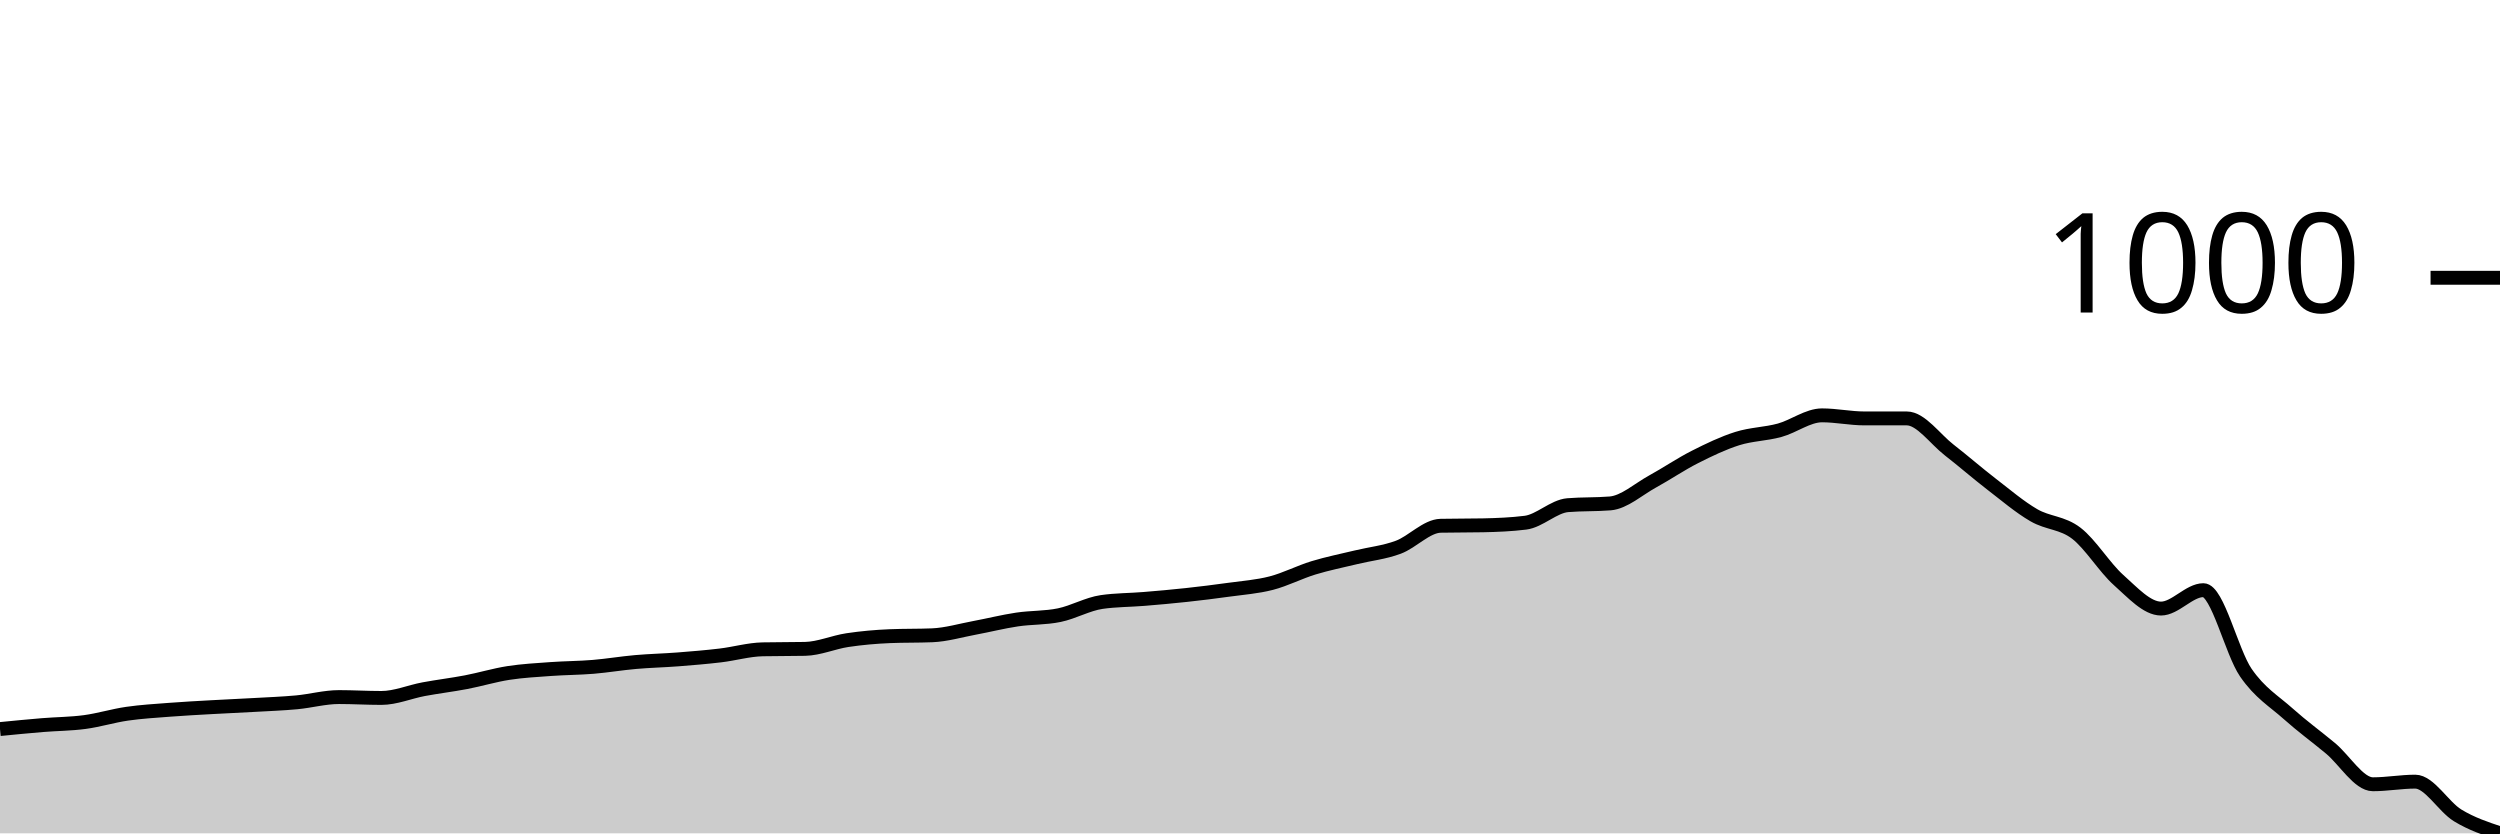
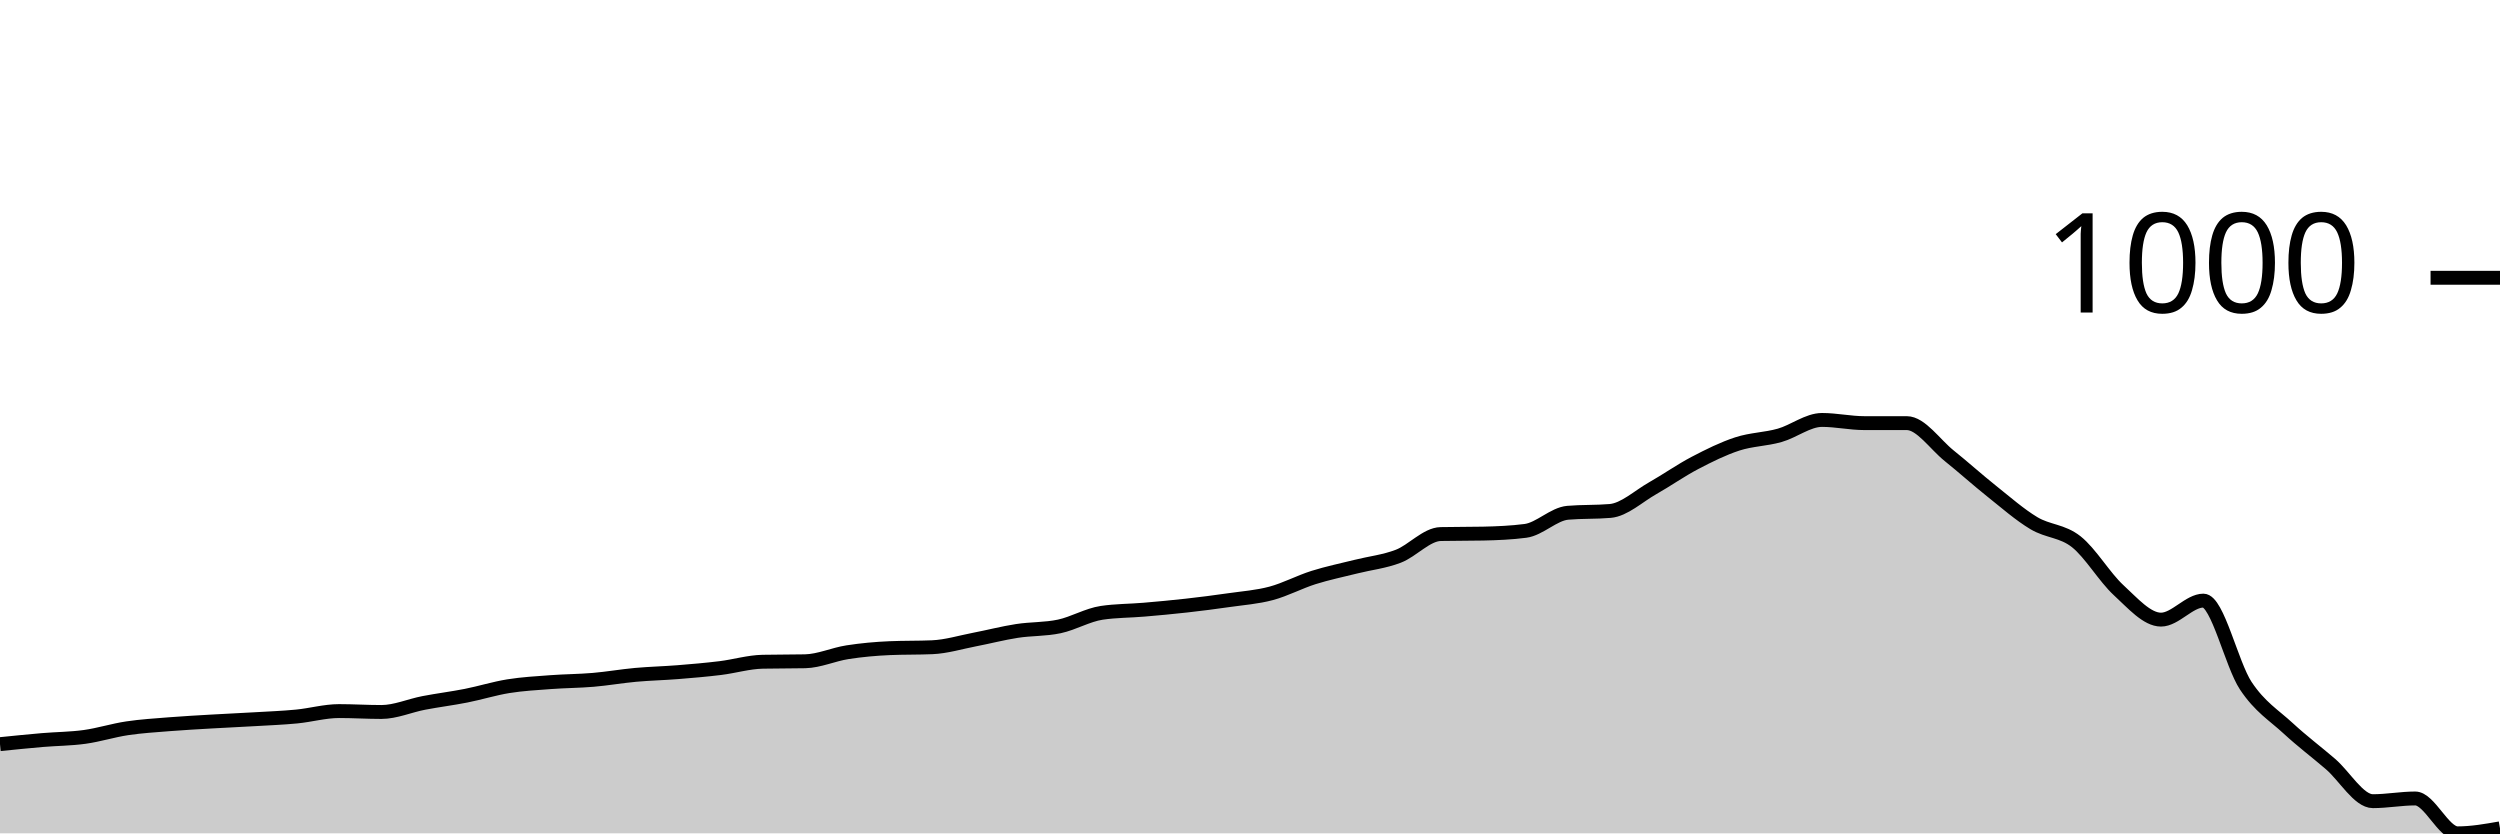
<svg xmlns="http://www.w3.org/2000/svg" viewBox="0 0 180 60">
  <g transform="translate(0,20)">
-     <path class="area" fill="rgba(0, 0, 0, 0.2)" d="M0,32.492C1.017,32.392,2.034,32.292,3.051,32.208C4.068,32.124,5.085,32.124,6.102,31.987C7.119,31.851,8.136,31.535,9.153,31.388C10.169,31.241,11.186,31.183,12.203,31.104C13.22,31.025,14.237,30.973,15.254,30.915C16.271,30.857,17.288,30.815,18.305,30.757C19.322,30.699,20.339,30.662,21.356,30.568C22.373,30.473,23.39,30.189,24.407,30.189C25.424,30.189,26.441,30.252,27.458,30.252C28.475,30.252,29.492,29.811,30.508,29.621C31.525,29.432,32.542,29.311,33.559,29.117C34.576,28.922,35.593,28.612,36.61,28.454C37.627,28.297,38.644,28.244,39.661,28.17C40.678,28.097,41.695,28.097,42.712,28.013C43.729,27.928,44.746,27.755,45.763,27.666C46.78,27.576,47.797,27.555,48.814,27.476C49.831,27.397,50.847,27.313,51.864,27.192C52.881,27.072,53.898,26.772,54.915,26.751C55.932,26.73,56.949,26.74,57.966,26.719C58.983,26.698,60,26.241,61.017,26.088C62.034,25.936,63.051,25.846,64.068,25.804C65.085,25.762,66.102,25.783,67.119,25.741C68.136,25.699,69.153,25.394,70.169,25.205C71.186,25.016,72.203,24.758,73.22,24.606C74.237,24.453,75.254,24.501,76.271,24.29C77.288,24.08,78.305,23.491,79.322,23.344C80.339,23.197,81.356,23.207,82.373,23.123C83.39,23.039,84.407,22.95,85.424,22.839C86.441,22.729,87.458,22.603,88.475,22.461C89.492,22.319,90.508,22.25,91.525,21.987C92.542,21.725,93.559,21.193,94.576,20.883C95.593,20.573,96.61,20.373,97.627,20.126C98.644,19.879,99.661,19.779,100.678,19.401C101.695,19.022,102.712,17.876,103.729,17.855C104.746,17.834,105.763,17.844,106.78,17.823C107.797,17.802,108.814,17.76,109.831,17.634C110.847,17.508,111.864,16.456,112.881,16.372C113.898,16.288,114.915,16.33,115.932,16.246C116.949,16.162,117.966,15.226,118.983,14.669C120,14.111,121.017,13.417,122.034,12.902C123.051,12.387,124.068,11.898,125.085,11.577C126.102,11.257,127.119,11.257,128.136,10.978C129.153,10.699,130.169,9.905,131.186,9.905C132.203,9.905,133.22,10.126,134.237,10.126C135.254,10.126,136.271,10.126,137.288,10.126C138.305,10.126,139.322,11.609,140.339,12.397C141.356,13.186,142.373,14.075,143.39,14.858C144.407,15.641,145.424,16.509,146.441,17.098C147.458,17.687,148.475,17.613,149.492,18.391C150.508,19.169,151.525,20.862,152.542,21.767C153.559,22.671,154.576,23.817,155.593,23.817C156.61,23.817,157.627,22.492,158.644,22.492C159.661,22.492,160.678,26.94,161.695,28.423C162.712,29.905,163.729,30.478,164.746,31.388C165.763,32.298,166.78,33.034,167.797,33.88C168.814,34.727,169.831,36.467,170.847,36.467C171.864,36.467,172.881,36.278,173.898,36.278C174.915,36.278,175.932,38.086,176.949,38.707C177.966,39.327,178.983,39.664,180,40L180,40C178.983,40,177.966,40,176.949,40C175.932,40,174.915,40,173.898,40C172.881,40,171.864,40,170.847,40C169.831,40,168.814,40,167.797,40C166.78,40,165.763,40,164.746,40C163.729,40,162.712,40,161.695,40C160.678,40,159.661,40,158.644,40C157.627,40,156.61,40,155.593,40C154.576,40,153.559,40,152.542,40C151.525,40,150.508,40,149.492,40C148.475,40,147.458,40,146.441,40C145.424,40,144.407,40,143.39,40C142.373,40,141.356,40,140.339,40C139.322,40,138.305,40,137.288,40C136.271,40,135.254,40,134.237,40C133.22,40,132.203,40,131.186,40C130.169,40,129.153,40,128.136,40C127.119,40,126.102,40,125.085,40C124.068,40,123.051,40,122.034,40C121.017,40,120,40,118.983,40C117.966,40,116.949,40,115.932,40C114.915,40,113.898,40,112.881,40C111.864,40,110.847,40,109.831,40C108.814,40,107.797,40,106.78,40C105.763,40,104.746,40,103.729,40C102.712,40,101.695,40,100.678,40C99.661,40,98.644,40,97.627,40C96.61,40,95.593,40,94.576,40C93.559,40,92.542,40,91.525,40C90.508,40,89.492,40,88.475,40C87.458,40,86.441,40,85.424,40C84.407,40,83.39,40,82.373,40C81.356,40,80.339,40,79.322,40C78.305,40,77.288,40,76.271,40C75.254,40,74.237,40,73.22,40C72.203,40,71.186,40,70.169,40C69.153,40,68.136,40,67.119,40C66.102,40,65.085,40,64.068,40C63.051,40,62.034,40,61.017,40C60,40,58.983,40,57.966,40C56.949,40,55.932,40,54.915,40C53.898,40,52.881,40,51.864,40C50.847,40,49.831,40,48.814,40C47.797,40,46.78,40,45.763,40C44.746,40,43.729,40,42.712,40C41.695,40,40.678,40,39.661,40C38.644,40,37.627,40,36.61,40C35.593,40,34.576,40,33.559,40C32.542,40,31.525,40,30.508,40C29.492,40,28.475,40,27.458,40C26.441,40,25.424,40,24.407,40C23.39,40,22.373,40,21.356,40C20.339,40,19.322,40,18.305,40C17.288,40,16.271,40,15.254,40C14.237,40,13.22,40,12.203,40C11.186,40,10.169,40,9.153,40C8.136,40,7.119,40,6.102,40C5.085,40,4.068,40,3.051,40C2.034,40,1.017,40,0,40Z" />
-     <path class="line" stroke="black" fill="none" d="M0,32.492C1.017,32.392,2.034,32.292,3.051,32.208C4.068,32.124,5.085,32.124,6.102,31.987C7.119,31.851,8.136,31.535,9.153,31.388C10.169,31.241,11.186,31.183,12.203,31.104C13.22,31.025,14.237,30.973,15.254,30.915C16.271,30.857,17.288,30.815,18.305,30.757C19.322,30.699,20.339,30.662,21.356,30.568C22.373,30.473,23.39,30.189,24.407,30.189C25.424,30.189,26.441,30.252,27.458,30.252C28.475,30.252,29.492,29.811,30.508,29.621C31.525,29.432,32.542,29.311,33.559,29.117C34.576,28.922,35.593,28.612,36.61,28.454C37.627,28.297,38.644,28.244,39.661,28.17C40.678,28.097,41.695,28.097,42.712,28.013C43.729,27.928,44.746,27.755,45.763,27.666C46.78,27.576,47.797,27.555,48.814,27.476C49.831,27.397,50.847,27.313,51.864,27.192C52.881,27.072,53.898,26.772,54.915,26.751C55.932,26.73,56.949,26.74,57.966,26.719C58.983,26.698,60,26.241,61.017,26.088C62.034,25.936,63.051,25.846,64.068,25.804C65.085,25.762,66.102,25.783,67.119,25.741C68.136,25.699,69.153,25.394,70.169,25.205C71.186,25.016,72.203,24.758,73.22,24.606C74.237,24.453,75.254,24.501,76.271,24.29C77.288,24.08,78.305,23.491,79.322,23.344C80.339,23.197,81.356,23.207,82.373,23.123C83.39,23.039,84.407,22.95,85.424,22.839C86.441,22.729,87.458,22.603,88.475,22.461C89.492,22.319,90.508,22.25,91.525,21.987C92.542,21.725,93.559,21.193,94.576,20.883C95.593,20.573,96.61,20.373,97.627,20.126C98.644,19.879,99.661,19.779,100.678,19.401C101.695,19.022,102.712,17.876,103.729,17.855C104.746,17.834,105.763,17.844,106.78,17.823C107.797,17.802,108.814,17.76,109.831,17.634C110.847,17.508,111.864,16.456,112.881,16.372C113.898,16.288,114.915,16.33,115.932,16.246C116.949,16.162,117.966,15.226,118.983,14.669C120,14.111,121.017,13.417,122.034,12.902C123.051,12.387,124.068,11.898,125.085,11.577C126.102,11.257,127.119,11.257,128.136,10.978C129.153,10.699,130.169,9.905,131.186,9.905C132.203,9.905,133.22,10.126,134.237,10.126C135.254,10.126,136.271,10.126,137.288,10.126C138.305,10.126,139.322,11.609,140.339,12.397C141.356,13.186,142.373,14.075,143.39,14.858C144.407,15.641,145.424,16.509,146.441,17.098C147.458,17.687,148.475,17.613,149.492,18.391C150.508,19.169,151.525,20.862,152.542,21.767C153.559,22.671,154.576,23.817,155.593,23.817C156.61,23.817,157.627,22.492,158.644,22.492C159.661,22.492,160.678,26.94,161.695,28.423C162.712,29.905,163.729,30.478,164.746,31.388C165.763,32.298,166.78,33.034,167.797,33.88C168.814,34.727,169.831,36.467,170.847,36.467C171.864,36.467,172.881,36.278,173.898,36.278C174.915,36.278,175.932,38.086,176.949,38.707C177.966,39.327,178.983,39.664,180,40" />
+     <path class="area" fill="rgba(0, 0, 0, 0.2)" d="M0,33.578C1.017,33.475,2.034,33.371,3.051,33.284C4.068,33.198,5.085,33.198,6.102,33.056C7.119,32.915,8.136,32.589,9.153,32.437C10.169,32.285,11.186,32.225,12.203,32.143C13.22,32.062,14.237,32.008,15.254,31.948C16.271,31.888,17.288,31.845,18.305,31.785C19.322,31.725,20.339,31.687,21.356,31.589C22.373,31.491,23.39,31.198,24.407,31.198C25.424,31.198,26.441,31.263,27.458,31.263C28.475,31.263,29.492,30.807,30.508,30.611C31.525,30.416,32.542,30.291,33.559,30.09C34.576,29.889,35.593,29.568,36.61,29.405C37.627,29.242,38.644,29.188,39.661,29.112C40.678,29.036,41.695,29.036,42.712,28.949C43.729,28.862,44.746,28.682,45.763,28.59C46.78,28.498,47.797,28.476,48.814,28.394C49.831,28.313,50.847,28.226,51.864,28.101C52.881,27.976,53.898,27.666,54.915,27.645C55.932,27.623,56.949,27.634,57.966,27.612C58.983,27.59,60,27.118,61.017,26.96C62.034,26.802,63.051,26.71,64.068,26.667C65.085,26.623,66.102,26.645,67.119,26.601C68.136,26.558,69.153,26.243,70.169,26.047C71.186,25.852,72.203,25.585,73.22,25.428C74.237,25.27,75.254,25.319,76.271,25.102C77.288,24.885,78.305,24.276,79.322,24.124C80.339,23.972,81.356,23.983,82.373,23.896C83.39,23.809,84.407,23.716,85.424,23.602C86.441,23.488,87.458,23.358,88.475,23.211C89.492,23.064,90.508,22.994,91.525,22.722C92.542,22.45,93.559,21.902,94.576,21.581C95.593,21.261,96.61,21.054,97.627,20.799C98.644,20.543,99.661,20.44,100.678,20.049C101.695,19.658,102.712,18.473,103.729,18.452C104.746,18.43,105.763,18.441,106.78,18.419C107.797,18.397,108.814,18.354,109.831,18.223C110.847,18.093,111.864,17.006,112.881,16.919C113.898,16.832,114.915,16.876,115.932,16.789C116.949,16.702,117.966,15.735,118.983,15.159C120,14.583,121.017,13.866,122.034,13.333C123.051,12.801,124.068,12.296,125.085,11.964C126.102,11.633,127.119,11.633,128.136,11.345C129.153,11.057,130.169,10.236,131.186,10.236C132.203,10.236,133.22,10.465,134.237,10.465C135.254,10.465,136.271,10.465,137.288,10.465C138.305,10.465,139.322,11.997,140.339,12.812C141.356,13.627,142.373,14.545,143.39,15.355C144.407,16.164,145.424,17.061,146.441,17.669C147.458,18.278,148.475,18.202,149.492,19.006C150.508,19.81,151.525,21.559,152.542,22.494C153.559,23.428,154.576,24.613,155.593,24.613C156.61,24.613,157.627,23.244,158.644,23.244C159.661,23.244,160.678,27.84,161.695,29.372C162.712,30.905,163.729,31.497,164.746,32.437C165.763,33.377,166.78,34.137,167.797,35.012C168.814,35.887,169.831,37.685,170.847,37.685C171.864,37.685,172.881,37.49,173.898,37.49C174.915,37.49,175.932,40,176.949,40C177.966,40,178.983,39.821,180,39.641L180,40C178.983,40,177.966,40,176.949,40C175.932,40,174.915,40,173.898,40C172.881,40,171.864,40,170.847,40C169.831,40,168.814,40,167.797,40C166.78,40,165.763,40,164.746,40C163.729,40,162.712,40,161.695,40C160.678,40,159.661,40,158.644,40C157.627,40,156.61,40,155.593,40C154.576,40,153.559,40,152.542,40C151.525,40,150.508,40,149.492,40C148.475,40,147.458,40,146.441,40C145.424,40,144.407,40,143.39,40C142.373,40,141.356,40,140.339,40C139.322,40,138.305,40,137.288,40C136.271,40,135.254,40,134.237,40C133.22,40,132.203,40,131.186,40C130.169,40,129.153,40,128.136,40C127.119,40,126.102,40,125.085,40C124.068,40,123.051,40,122.034,40C121.017,40,120,40,118.983,40C117.966,40,116.949,40,115.932,40C114.915,40,113.898,40,112.881,40C111.864,40,110.847,40,109.831,40C108.814,40,107.797,40,106.78,40C105.763,40,104.746,40,103.729,40C102.712,40,101.695,40,100.678,40C99.661,40,98.644,40,97.627,40C96.61,40,95.593,40,94.576,40C93.559,40,92.542,40,91.525,40C90.508,40,89.492,40,88.475,40C87.458,40,86.441,40,85.424,40C84.407,40,83.39,40,82.373,40C81.356,40,80.339,40,79.322,40C78.305,40,77.288,40,76.271,40C75.254,40,74.237,40,73.22,40C72.203,40,71.186,40,70.169,40C69.153,40,68.136,40,67.119,40C66.102,40,65.085,40,64.068,40C63.051,40,62.034,40,61.017,40C60,40,58.983,40,57.966,40C56.949,40,55.932,40,54.915,40C53.898,40,52.881,40,51.864,40C50.847,40,49.831,40,48.814,40C47.797,40,46.78,40,45.763,40C44.746,40,43.729,40,42.712,40C41.695,40,40.678,40,39.661,40C38.644,40,37.627,40,36.61,40C35.593,40,34.576,40,33.559,40C32.542,40,31.525,40,30.508,40C29.492,40,28.475,40,27.458,40C26.441,40,25.424,40,24.407,40C23.39,40,22.373,40,21.356,40C20.339,40,19.322,40,18.305,40C17.288,40,16.271,40,15.254,40C14.237,40,13.22,40,12.203,40C11.186,40,10.169,40,9.153,40C8.136,40,7.119,40,6.102,40C5.085,40,4.068,40,3.051,40C2.034,40,1.017,40,0,40Z" />
+     <path class="line" stroke="black" fill="none" d="M0,33.578C1.017,33.475,2.034,33.371,3.051,33.284C4.068,33.198,5.085,33.198,6.102,33.056C7.119,32.915,8.136,32.589,9.153,32.437C10.169,32.285,11.186,32.225,12.203,32.143C13.22,32.062,14.237,32.008,15.254,31.948C16.271,31.888,17.288,31.845,18.305,31.785C19.322,31.725,20.339,31.687,21.356,31.589C22.373,31.491,23.39,31.198,24.407,31.198C25.424,31.198,26.441,31.263,27.458,31.263C28.475,31.263,29.492,30.807,30.508,30.611C31.525,30.416,32.542,30.291,33.559,30.09C34.576,29.889,35.593,29.568,36.61,29.405C37.627,29.242,38.644,29.188,39.661,29.112C40.678,29.036,41.695,29.036,42.712,28.949C43.729,28.862,44.746,28.682,45.763,28.59C46.78,28.498,47.797,28.476,48.814,28.394C49.831,28.313,50.847,28.226,51.864,28.101C52.881,27.976,53.898,27.666,54.915,27.645C55.932,27.623,56.949,27.634,57.966,27.612C58.983,27.59,60,27.118,61.017,26.96C62.034,26.802,63.051,26.71,64.068,26.667C65.085,26.623,66.102,26.645,67.119,26.601C68.136,26.558,69.153,26.243,70.169,26.047C71.186,25.852,72.203,25.585,73.22,25.428C74.237,25.27,75.254,25.319,76.271,25.102C77.288,24.885,78.305,24.276,79.322,24.124C80.339,23.972,81.356,23.983,82.373,23.896C83.39,23.809,84.407,23.716,85.424,23.602C86.441,23.488,87.458,23.358,88.475,23.211C89.492,23.064,90.508,22.994,91.525,22.722C92.542,22.45,93.559,21.902,94.576,21.581C95.593,21.261,96.61,21.054,97.627,20.799C98.644,20.543,99.661,20.44,100.678,20.049C101.695,19.658,102.712,18.473,103.729,18.452C104.746,18.43,105.763,18.441,106.78,18.419C107.797,18.397,108.814,18.354,109.831,18.223C110.847,18.093,111.864,17.006,112.881,16.919C113.898,16.832,114.915,16.876,115.932,16.789C116.949,16.702,117.966,15.735,118.983,15.159C120,14.583,121.017,13.866,122.034,13.333C123.051,12.801,124.068,12.296,125.085,11.964C126.102,11.633,127.119,11.633,128.136,11.345C129.153,11.057,130.169,10.236,131.186,10.236C132.203,10.236,133.22,10.465,134.237,10.465C135.254,10.465,136.271,10.465,137.288,10.465C138.305,10.465,139.322,11.997,140.339,12.812C141.356,13.627,142.373,14.545,143.39,15.355C144.407,16.164,145.424,17.061,146.441,17.669C147.458,18.278,148.475,18.202,149.492,19.006C150.508,19.81,151.525,21.559,152.542,22.494C153.559,23.428,154.576,24.613,155.593,24.613C156.61,24.613,157.627,23.244,158.644,23.244C159.661,23.244,160.678,27.84,161.695,29.372C162.712,30.905,163.729,31.497,164.746,32.437C165.763,33.377,166.78,34.137,167.797,35.012C168.814,35.887,169.831,37.685,170.847,37.685C171.864,37.685,172.881,37.49,173.898,37.49C174.915,37.49,175.932,40,176.949,40C177.966,40,178.983,39.821,180,39.641" />
    <path class="axis-ceiling" stroke-width="1" stroke="black" fill="none" d="M175,0L180,0" />
    <text class="axis-ceiling-label" font-family="sans-serif" text-anchor="end" font-size="10px" x="170" y="2.5">1000</text>
  </g>
</svg>
